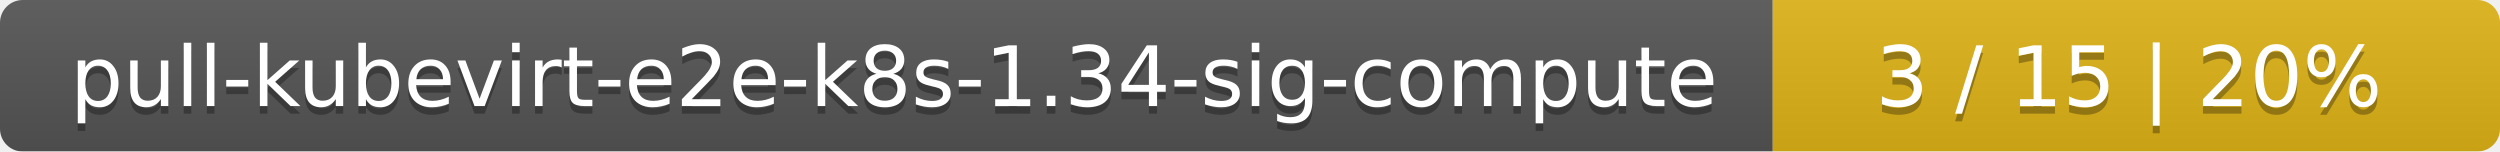
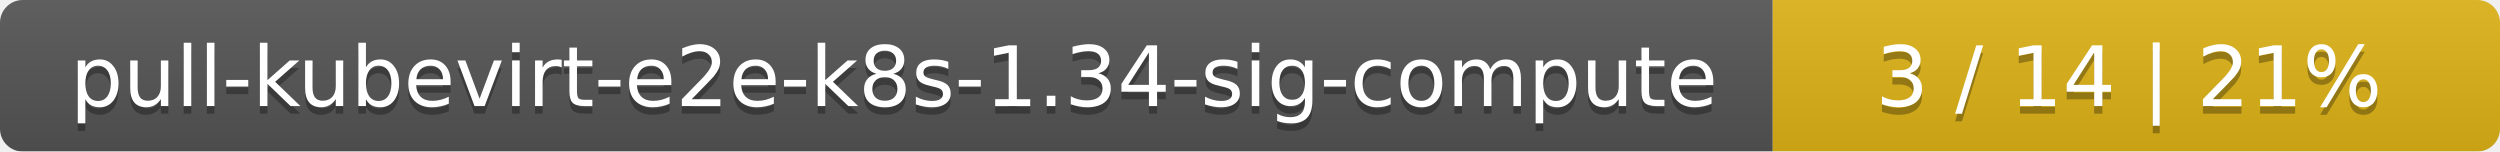
<svg xmlns="http://www.w3.org/2000/svg" width="330" height="20">
  <linearGradient id="smooth" x2="0" y2="100%">
    <stop offset="0" stop-color="#bbb" stop-opacity=".1" />
    <stop offset="1" stop-opacity=".1" />
  </linearGradient>
  <mask id="round">
    <rect width="330" height="20" rx="3" fill="#fff" />
  </mask>
  <g mask="url(#round)">
    <rect width="234" height="20" fill="#555" />
    <rect x="234" width="96" height="20" fill="#dfb317" />
    <rect width="330" height="20" fill="url(#smooth)" />
  </g>
  <g fill="#fff" text-anchor="middle" font-family="DejaVu Sans,Verdana,Geneva,sans-serif" font-size="11">
    <text x="118" y="15" fill="#010101" fill-opacity=".3">pull-kubevirt-e2e-k8s-1.34-sig-compute</text>
    <text x="118" y="14">pull-kubevirt-e2e-k8s-1.34-sig-compute</text>
-     <text x="281" y="15" fill="#010101" fill-opacity=".3">3 / 15    |    20%</text>
-     <text x="281" y="14">3 / 15    |    20%</text>
+     <text x="281" y="15" fill="#010101" fill-opacity=".3">3 / 14    |    21%</text>
+     <text x="281" y="14">3 / 14    |    21%</text>
  </g>
</svg>
